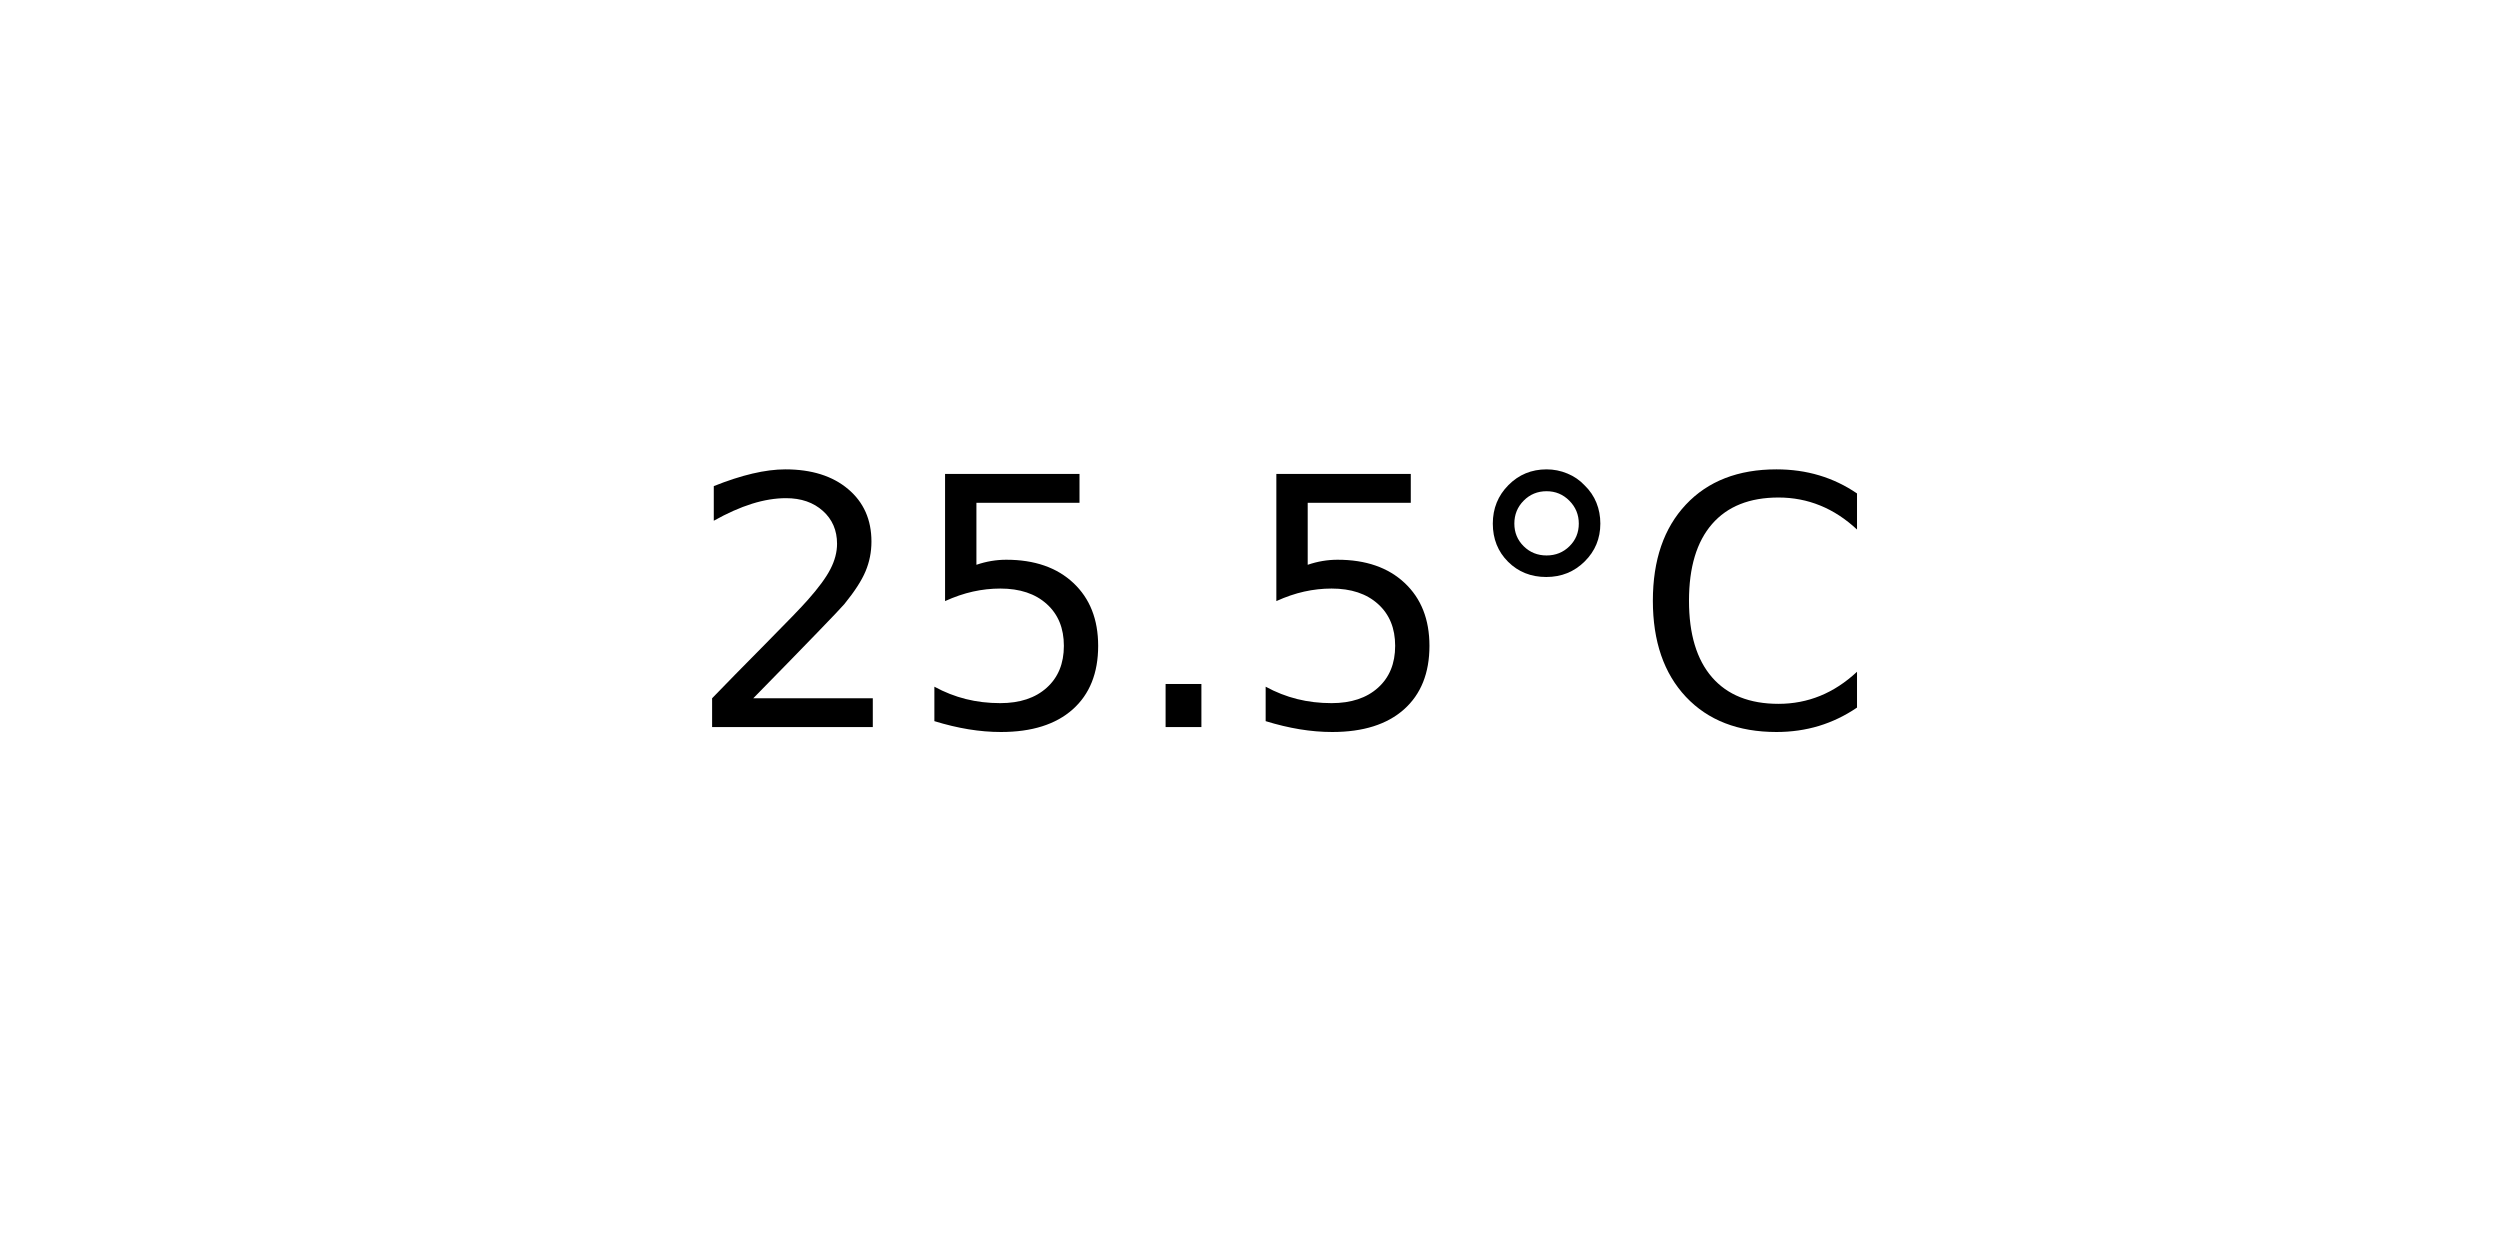
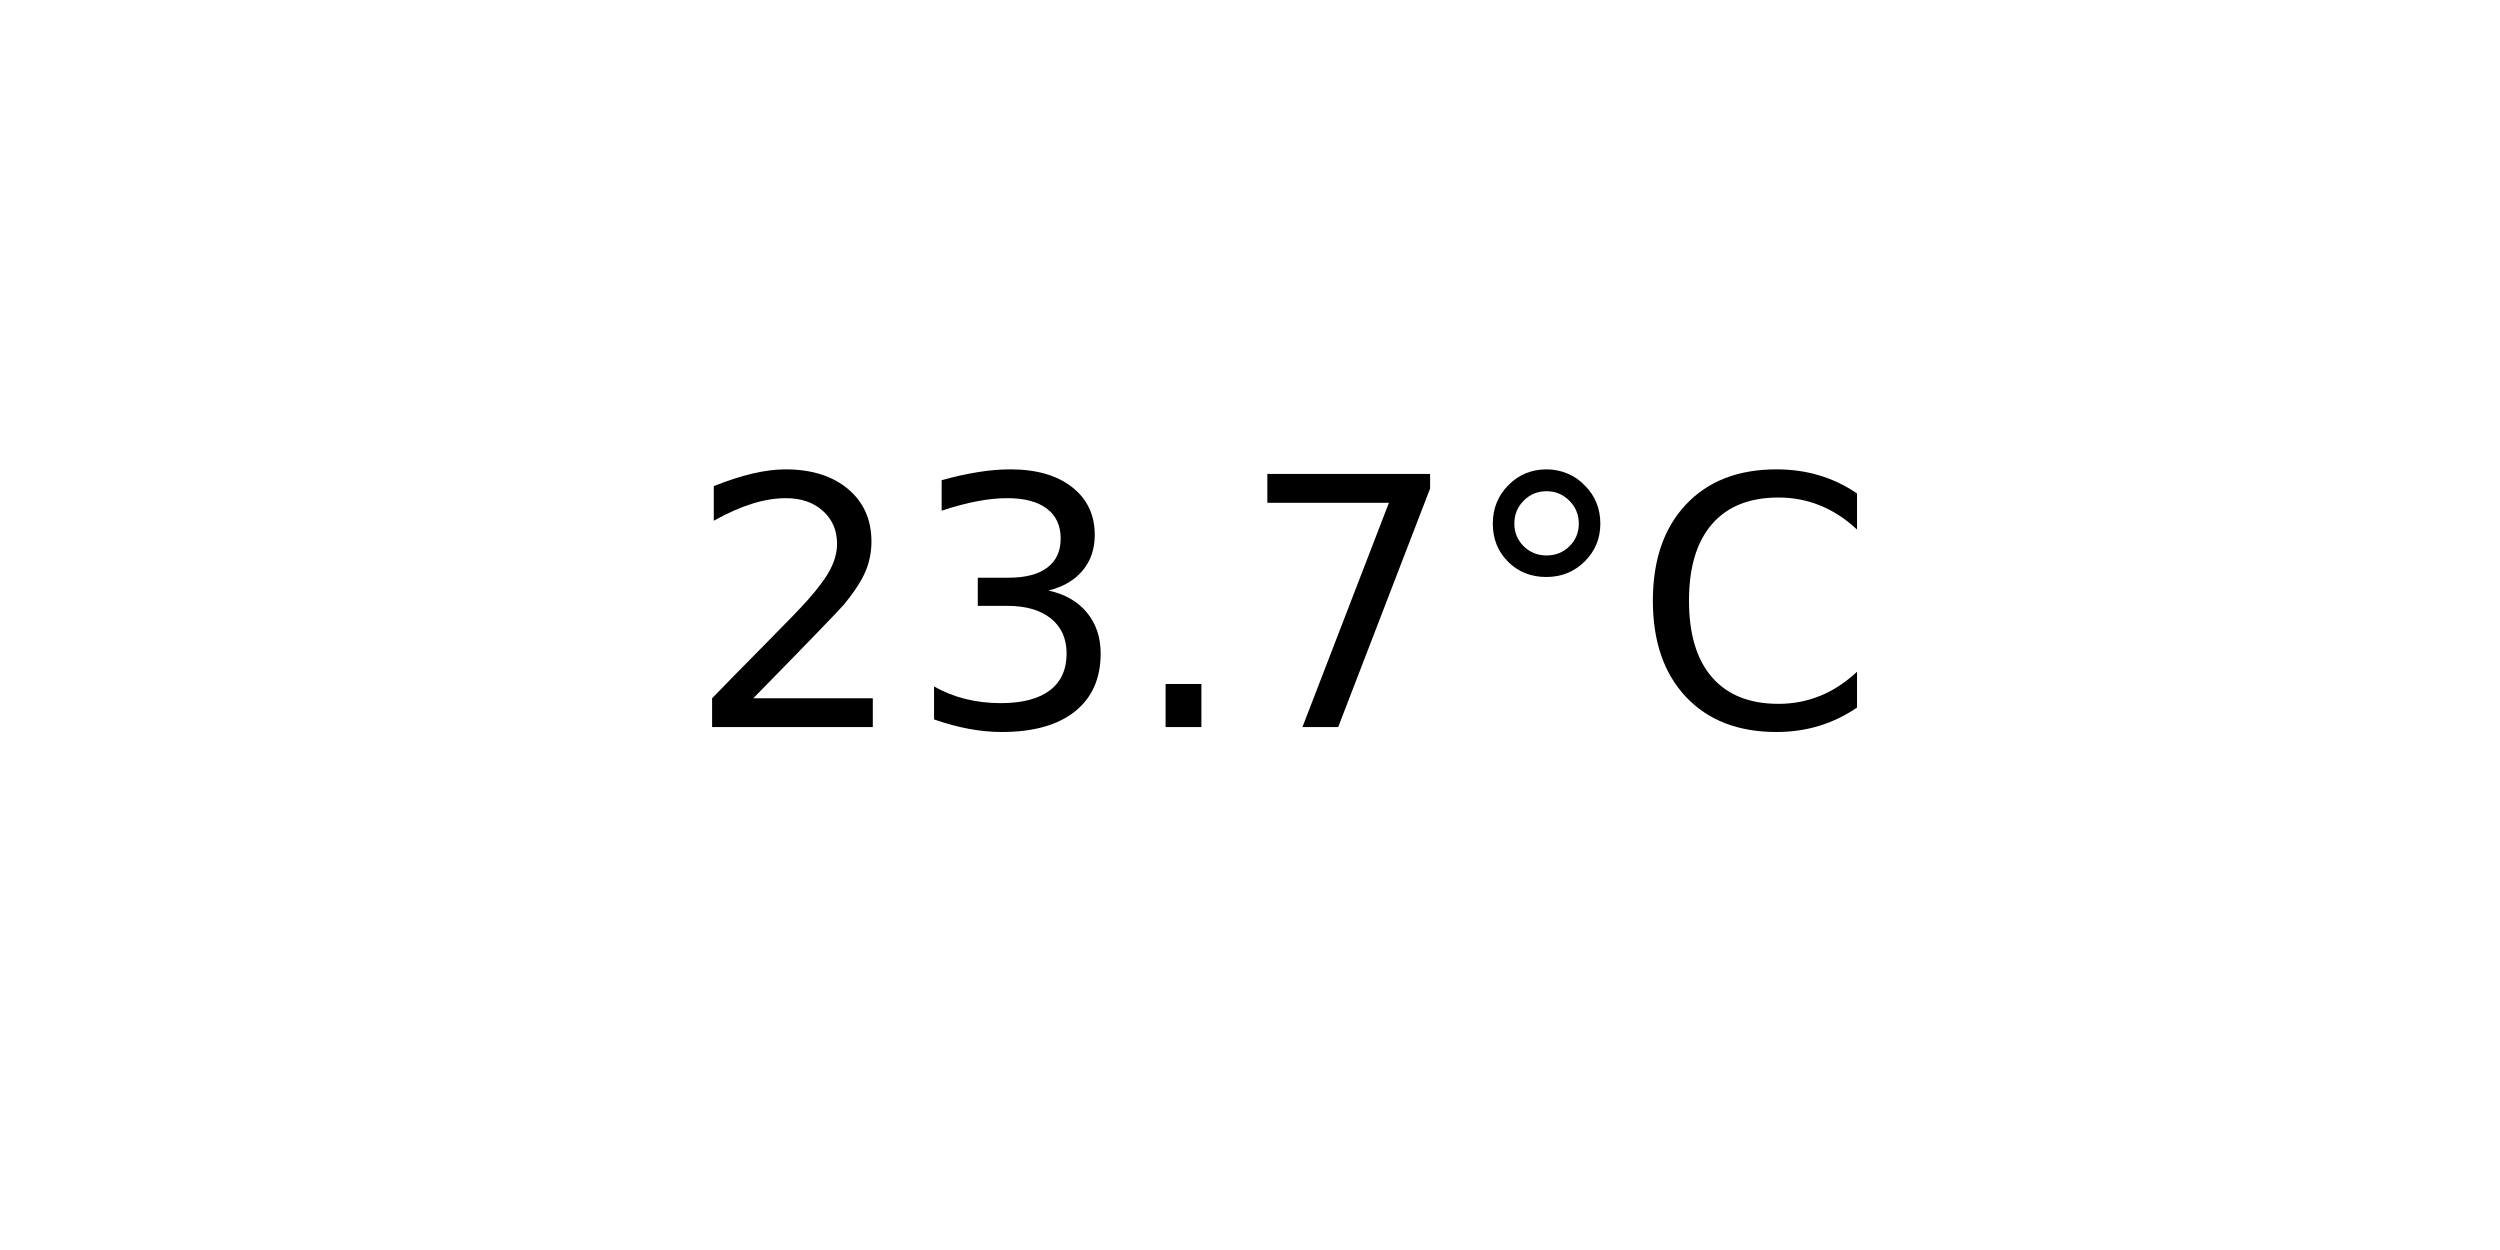
<svg xmlns="http://www.w3.org/2000/svg" xmlns:xlink="http://www.w3.org/1999/xlink" width="72pt" height="36pt" viewBox="0 0 72 36" version="1.1">
  <defs>
    <style type="text/css">*{stroke-linejoin: round; stroke-linecap: butt}</style>
  </defs>
  <g id="figure_1">
    <g id="axes_1">
      <g id="text_1">
        <g transform="translate(19.77578 20.93937) scale(0.1 -0.1)">
          <defs>
            <path id="DejaVuSans-32" d="M 1228 531  L 3431 531  L 3431 0  L 469 0  L 469 531  Q 828 903 1448 1529  Q 2069 2156 2228 2338  Q 2531 2678 2651 2914  Q 2772 3150 2772 3378  Q 2772 3750 2511 3984  Q 2250 4219 1831 4219  Q 1534 4219 1204 4116  Q 875 4013 500 3803  L 500 4441  Q 881 4594 1212 4672  Q 1544 4750 1819 4750  Q 2544 4750 2975 4387  Q 3406 4025 3406 3419  Q 3406 3131 3298 2873  Q 3191 2616 2906 2266  Q 2828 2175 2409 1742  Q 1991 1309 1228 531  z " transform="scale(0.015625)" />
-             <path id="DejaVuSans-35" d="M 691 4666  L 3169 4666  L 3169 4134  L 1269 4134  L 1269 2991  Q 1406 3038 1543 3061  Q 1681 3084 1819 3084  Q 2600 3084 3056 2656  Q 3513 2228 3513 1497  Q 3513 744 3044 326  Q 2575 -91 1722 -91  Q 1428 -91 1123 -41  Q 819 9 494 109  L 494 744  Q 775 591 1075 516  Q 1375 441 1709 441  Q 2250 441 2565 725  Q 2881 1009 2881 1497  Q 2881 1984 2565 2268  Q 2250 2553 1709 2553  Q 1456 2553 1204 2497  Q 953 2441 691 2322  L 691 4666  z " transform="scale(0.015625)" />
+             <path id="DejaVuSans-33" d="M 2597 2516  Q 3050 2419 3304 2112  Q 3559 1806 3559 1356  Q 3559 666 3084 287  Q 2609 -91 1734 -91  Q 1441 -91 1130 -33  Q 819 25 488 141  L 488 750  Q 750 597 1062 519  Q 1375 441 1716 441  Q 2309 441 2620 675  Q 2931 909 2931 1356  Q 2931 1769 2642 2001  Q 2353 2234 1838 2234  L 1294 2234  L 1294 2753  L 1863 2753  Q 2328 2753 2575 2939  Q 2822 3125 2822 3475  Q 2822 3834 2567 4026  Q 2313 4219 1838 4219  Q 1578 4219 1281 4162  Q 984 4106 628 3988  L 628 4550  Q 988 4650 1302 4700  Q 1616 4750 1894 4750  Q 2613 4750 3031 4423  Q 3450 4097 3450 3541  Q 3450 3153 3228 2886  Q 3006 2619 2597 2516  z " transform="scale(0.015625)" />
            <path id="DejaVuSans-2e" d="M 684 794  L 1344 794  L 1344 0  L 684 0  L 684 794  z " transform="scale(0.015625)" />
+             <path id="DejaVuSans-37" d="M 525 4666  L 3525 4666  L 3525 4397  L 1831 0  L 1172 0  L 2766 4134  L 525 4134  L 525 4666  z " transform="scale(0.015625)" />
            <path id="DejaVuSans-b0" d="M 1600 4347  Q 1350 4347 1178 4173  Q 1006 4000 1006 3750  Q 1006 3503 1178 3333  Q 1350 3163 1600 3163  Q 1850 3163 2022 3333  Q 2194 3503 2194 3750  Q 2194 3997 2020 4172  Q 1847 4347 1600 4347  z M 1600 4750  Q 1800 4750 1984 4673  Q 2169 4597 2303 4453  Q 2447 4313 2519 4134  Q 2591 3956 2591 3750  Q 2591 3338 2302 3052  Q 2013 2766 1594 2766  Q 1172 2766 890 3047  Q 609 3328 609 3750  Q 609 4169 896 4459  Q 1184 4750 1600 4750  z " transform="scale(0.015625)" />
            <path id="DejaVuSans-43" d="M 4122 4306  L 4122 3641  Q 3803 3938 3442 4084  Q 3081 4231 2675 4231  Q 1875 4231 1450 3742  Q 1025 3253 1025 2328  Q 1025 1406 1450 917  Q 1875 428 2675 428  Q 3081 428 3442 575  Q 3803 722 4122 1019  L 4122 359  Q 3791 134 3420 21  Q 3050 -91 2638 -91  Q 1578 -91 968 557  Q 359 1206 359 2328  Q 359 3453 968 4101  Q 1578 4750 2638 4750  Q 3056 4750 3426 4639  Q 3797 4528 4122 4306  z " transform="scale(0.015625)" />
          </defs>
          <use xlink:href="#DejaVuSans-32" />
-           <use xlink:href="#DejaVuSans-35" x="63.623" />
+           <use xlink:href="#DejaVuSans-33" x="63.623" />
          <use xlink:href="#DejaVuSans-2e" x="127.246" />
-           <use xlink:href="#DejaVuSans-35" x="159.033" />
+           <use xlink:href="#DejaVuSans-37" x="159.033" />
          <use xlink:href="#DejaVuSans-b0" x="222.656" />
          <use xlink:href="#DejaVuSans-43" x="272.656" />
        </g>
      </g>
    </g>
  </g>
</svg>
